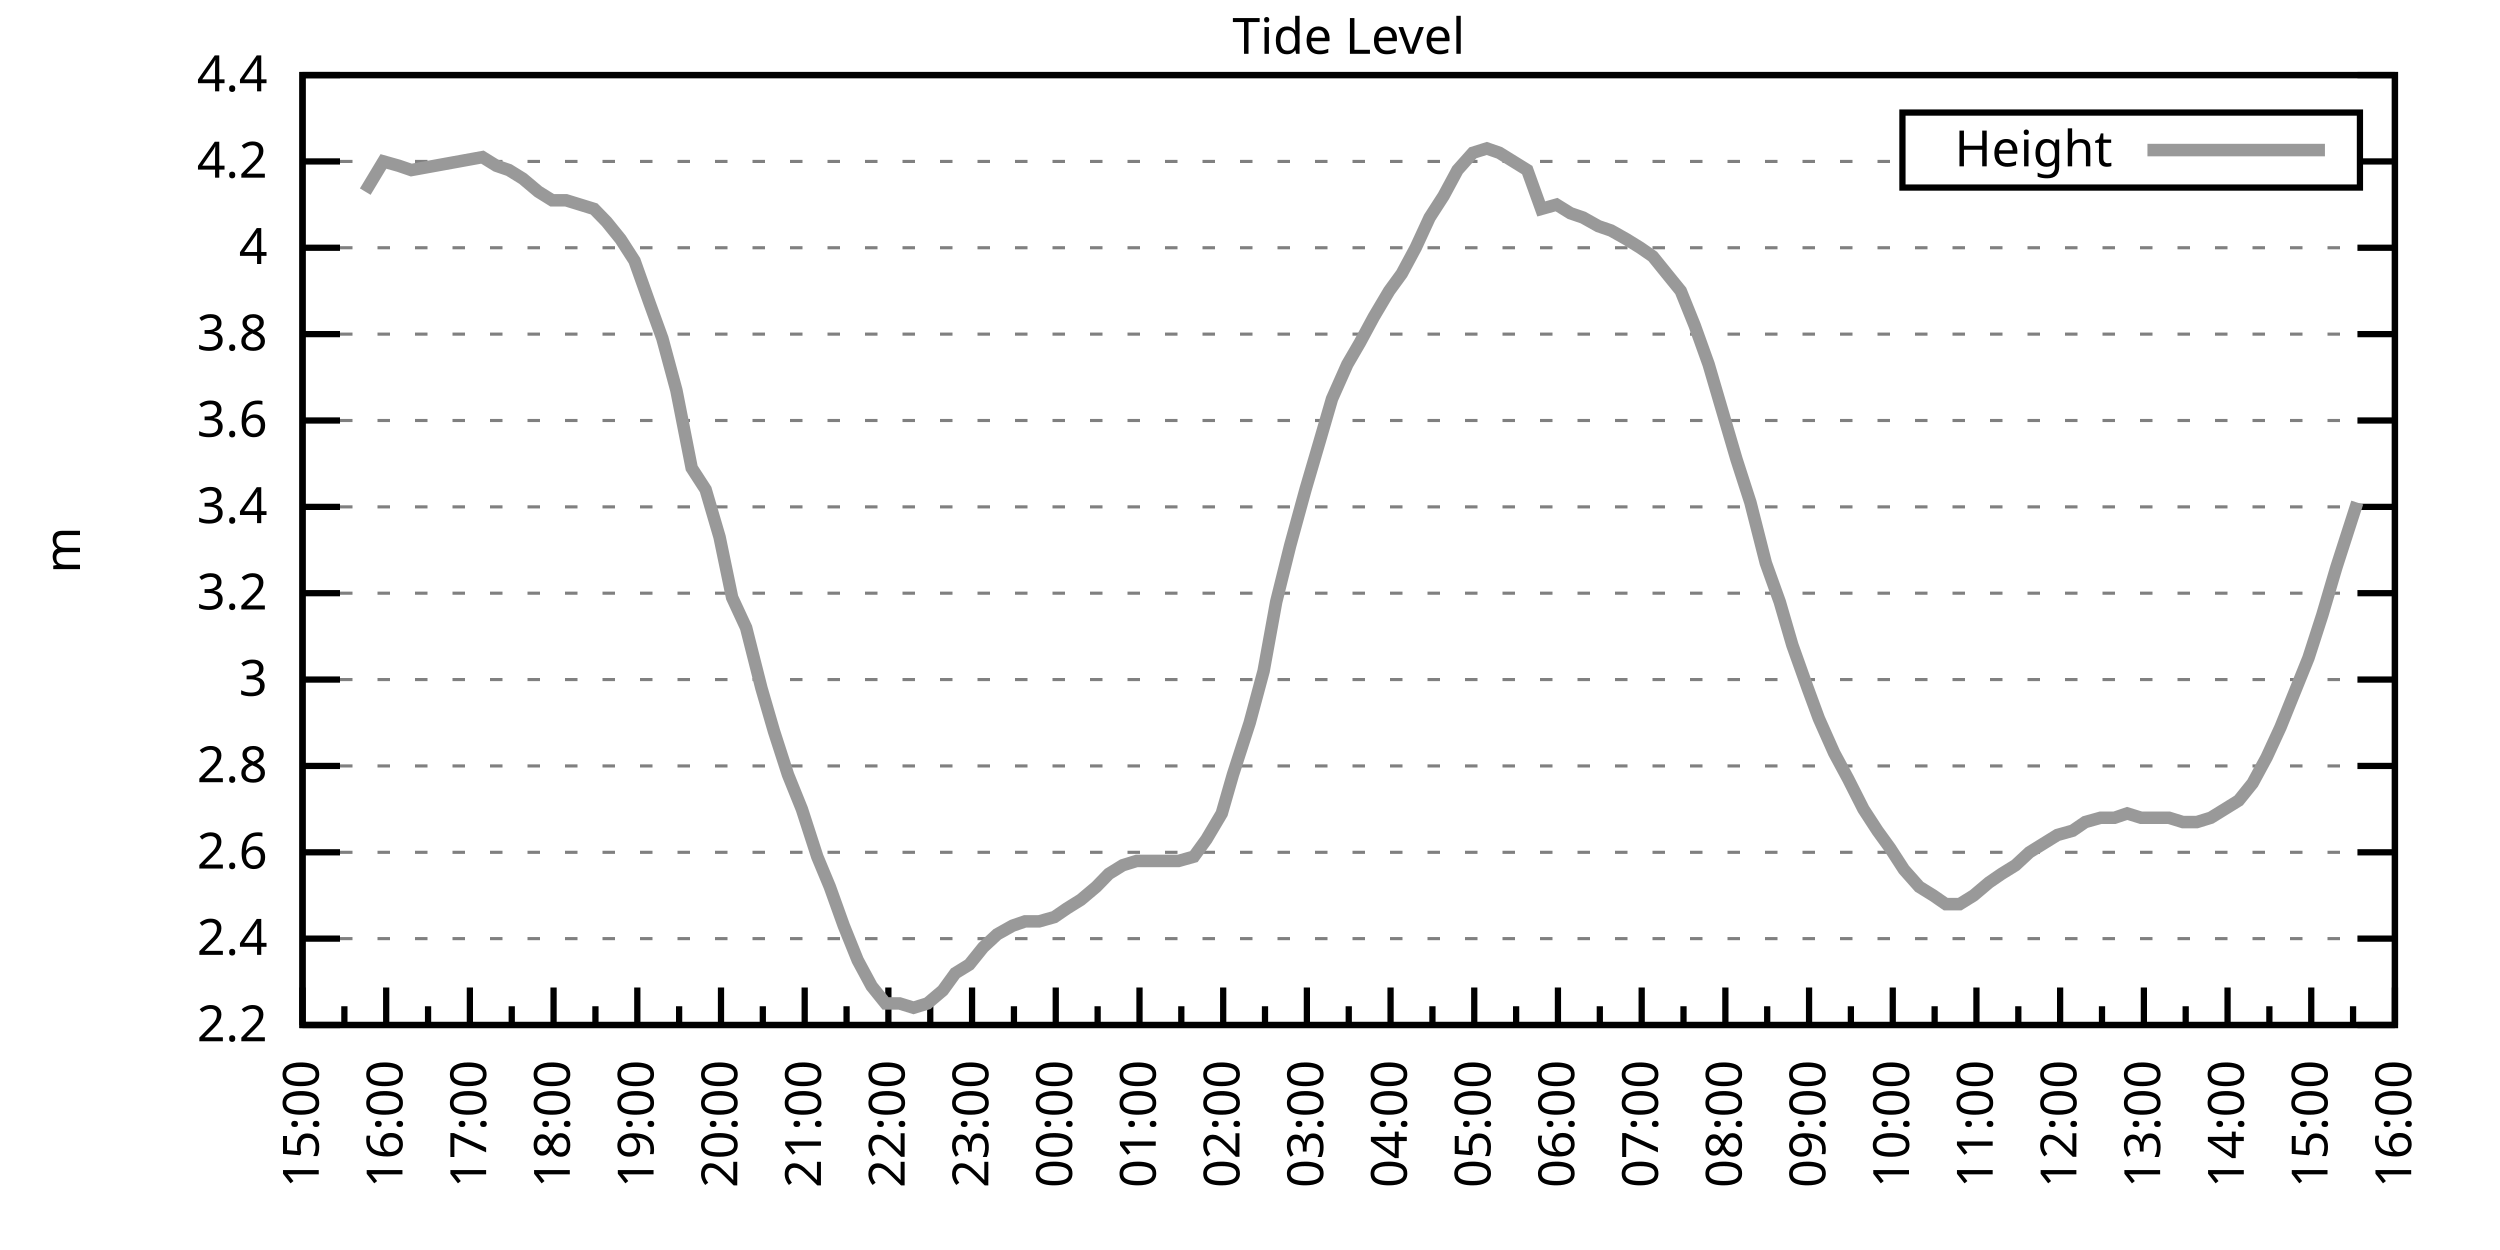
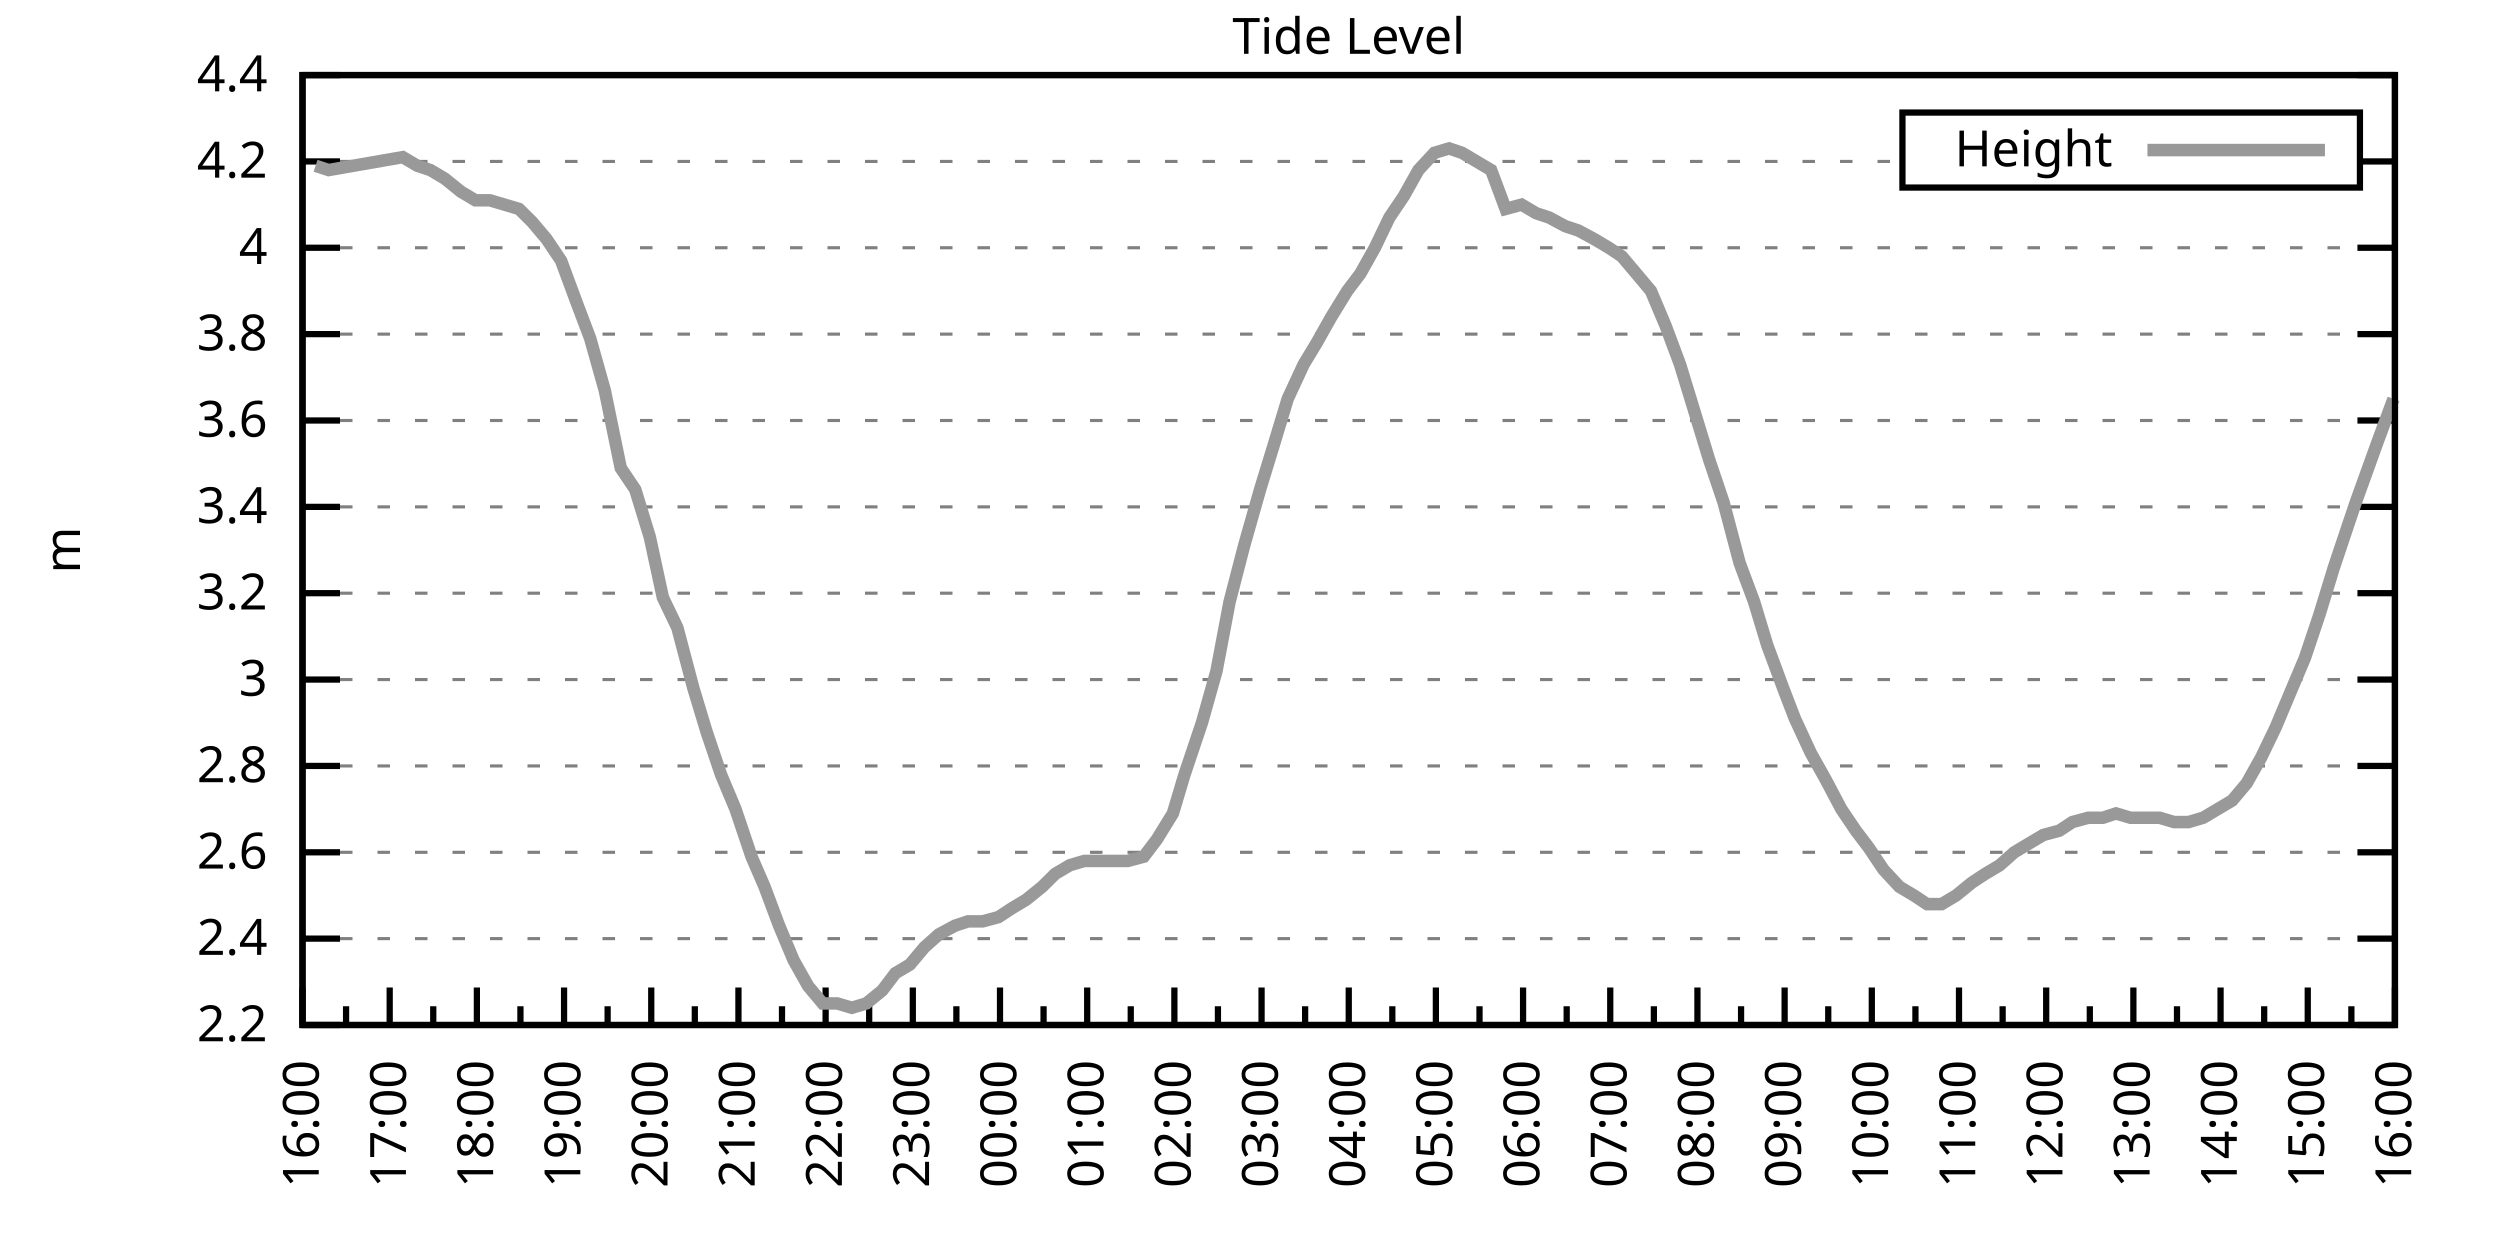
<svg xmlns="http://www.w3.org/2000/svg" xmlns:xlink="http://www.w3.org/1999/xlink" width="400" height="200" viewBox="0 0 400 200">
  <g id="gnuplot_canvas">
    <rect x="0" y="0" width="400" height="200" fill="none" />
    <defs>
      <circle id="gpDot" r="0.5" stroke-width="0.5" stroke="currentColor" />
      <path id="gpPt0" stroke-width="0.333" stroke="currentColor" d="M-1,0 h2 M0,-1 v2" />
      <path id="gpPt1" stroke-width="0.333" stroke="currentColor" d="M-1,-1 L1,1 M1,-1 L-1,1" />
      <path id="gpPt2" stroke-width="0.333" stroke="currentColor" d="M-1,0 L1,0 M0,-1 L0,1 M-1,-1 L1,1 M-1,1 L1,-1" />
      <rect id="gpPt3" stroke-width="0.333" stroke="currentColor" x="-1" y="-1" width="2" height="2" />
      <rect id="gpPt4" stroke-width="0.333" stroke="currentColor" fill="currentColor" x="-1" y="-1" width="2" height="2" />
      <circle id="gpPt5" stroke-width="0.333" stroke="currentColor" cx="0" cy="0" r="1" />
      <use xlink:href="#gpPt5" id="gpPt6" fill="currentColor" stroke="none" />
      <path id="gpPt7" stroke-width="0.333" stroke="currentColor" d="M0,-1.33 L-1.33,0.67 L1.33,0.67 z" />
      <use xlink:href="#gpPt7" id="gpPt8" fill="currentColor" stroke="none" />
      <use xlink:href="#gpPt7" id="gpPt9" stroke="currentColor" transform="rotate(180)" />
      <use xlink:href="#gpPt9" id="gpPt10" fill="currentColor" stroke="none" />
      <use xlink:href="#gpPt3" id="gpPt11" stroke="currentColor" transform="rotate(45)" />
      <use xlink:href="#gpPt11" id="gpPt12" fill="currentColor" stroke="none" />
      <path id="gpPt13" stroke-width="0.333" stroke="currentColor" d="M0,1.330 L1.265,0.411 L0.782,-1.067 L-0.782,-1.076 L-1.265,0.411 z" />
      <use xlink:href="#gpPt13" id="gpPt14" fill="currentColor" stroke="none" />
      <filter id="textbox" filterUnits="objectBoundingBox" x="0" y="0" height="1" width="1">
        <feFlood flood-color="white" flood-opacity="1" result="bgnd" />
        <feComposite in="SourceGraphic" in2="bgnd" operator="atop" />
      </filter>
      <filter id="greybox" filterUnits="objectBoundingBox" x="0" y="0" height="1" width="1">
        <feFlood flood-color="lightgrey" flood-opacity="1" result="grey" />
        <feComposite in="SourceGraphic" in2="grey" operator="atop" />
      </filter>
    </defs>
    <g fill="none" color="white" stroke="currentColor" stroke-width="1.00" stroke-linecap="butt" stroke-linejoin="miter">
</g>
    <g fill="none" color="black" stroke="currentColor" stroke-width="1.00" stroke-linecap="butt" stroke-linejoin="miter">
      <g stroke="none" shape-rendering="crispEdges">
        <polygon fill="rgb(255, 255, 255)" points="48.40,164.00 383.18,164.00 383.18,12.02 48.40,12.02 " />
      </g>
    </g>
    <g fill="none" color="black" stroke="currentColor" stroke-width="1.00" stroke-linecap="butt" stroke-linejoin="miter">
</g>
    <g fill="none" color="black" stroke="black" stroke-width="0.50" stroke-linecap="butt" stroke-linejoin="miter">
</g>
    <g fill="none" color="gray" stroke="currentColor" stroke-width="0.50" stroke-linecap="butt" stroke-linejoin="miter">
      <path stroke="gray" stroke-dasharray="2,4" class="gridline" d="M48.40,164.00 L383.19,164.00  " />
    </g>
    <g fill="none" color="gray" stroke="gray" stroke-width="1.00" stroke-linecap="butt" stroke-linejoin="miter">
</g>
    <g fill="none" color="black" stroke="currentColor" stroke-width="1.00" stroke-linecap="butt" stroke-linejoin="miter">
      <path stroke="black" d="M48.40,164.00 L54.40,164.00 M383.19,164.00 L377.19,164.00  " />
      <g transform="translate(42.80,166.60)" stroke="none" fill="black" font-family="Sans" font-size="8.00" text-anchor="end">
        <text>
          <tspan font-family="Sans"> 2.2</tspan>
        </text>
      </g>
    </g>
    <g fill="none" color="black" stroke="currentColor" stroke-width="1.00" stroke-linecap="butt" stroke-linejoin="miter">
</g>
    <g fill="none" color="black" stroke="black" stroke-width="0.50" stroke-linecap="butt" stroke-linejoin="miter">
</g>
    <g fill="none" color="gray" stroke="currentColor" stroke-width="0.50" stroke-linecap="butt" stroke-linejoin="miter">
      <path stroke="gray" stroke-dasharray="2,4" class="gridline" d="M48.40,150.18 L383.19,150.18  " />
    </g>
    <g fill="none" color="gray" stroke="gray" stroke-width="1.00" stroke-linecap="butt" stroke-linejoin="miter">
</g>
    <g fill="none" color="black" stroke="currentColor" stroke-width="1.00" stroke-linecap="butt" stroke-linejoin="miter">
      <path stroke="black" d="M48.40,150.18 L54.40,150.18 M383.19,150.18 L377.19,150.18  " />
      <g transform="translate(42.80,152.78)" stroke="none" fill="black" font-family="Sans" font-size="8.00" text-anchor="end">
        <text>
          <tspan font-family="Sans"> 2.4</tspan>
        </text>
      </g>
    </g>
    <g fill="none" color="black" stroke="currentColor" stroke-width="1.00" stroke-linecap="butt" stroke-linejoin="miter">
</g>
    <g fill="none" color="black" stroke="black" stroke-width="0.50" stroke-linecap="butt" stroke-linejoin="miter">
</g>
    <g fill="none" color="gray" stroke="currentColor" stroke-width="0.50" stroke-linecap="butt" stroke-linejoin="miter">
      <path stroke="gray" stroke-dasharray="2,4" class="gridline" d="M48.40,136.37 L383.19,136.37  " />
    </g>
    <g fill="none" color="gray" stroke="gray" stroke-width="1.00" stroke-linecap="butt" stroke-linejoin="miter">
</g>
    <g fill="none" color="black" stroke="currentColor" stroke-width="1.00" stroke-linecap="butt" stroke-linejoin="miter">
      <path stroke="black" d="M48.40,136.37 L54.40,136.37 M383.19,136.37 L377.19,136.37  " />
      <g transform="translate(42.80,138.97)" stroke="none" fill="black" font-family="Sans" font-size="8.00" text-anchor="end">
        <text>
          <tspan font-family="Sans"> 2.6</tspan>
        </text>
      </g>
    </g>
    <g fill="none" color="black" stroke="currentColor" stroke-width="1.00" stroke-linecap="butt" stroke-linejoin="miter">
</g>
    <g fill="none" color="black" stroke="black" stroke-width="0.50" stroke-linecap="butt" stroke-linejoin="miter">
</g>
    <g fill="none" color="gray" stroke="currentColor" stroke-width="0.50" stroke-linecap="butt" stroke-linejoin="miter">
      <path stroke="gray" stroke-dasharray="2,4" class="gridline" d="M48.40,122.55 L383.19,122.55  " />
    </g>
    <g fill="none" color="gray" stroke="gray" stroke-width="1.00" stroke-linecap="butt" stroke-linejoin="miter">
</g>
    <g fill="none" color="black" stroke="currentColor" stroke-width="1.00" stroke-linecap="butt" stroke-linejoin="miter">
      <path stroke="black" d="M48.40,122.55 L54.40,122.55 M383.19,122.55 L377.19,122.55  " />
      <g transform="translate(42.80,125.15)" stroke="none" fill="black" font-family="Sans" font-size="8.00" text-anchor="end">
        <text>
          <tspan font-family="Sans"> 2.8</tspan>
        </text>
      </g>
    </g>
    <g fill="none" color="black" stroke="currentColor" stroke-width="1.00" stroke-linecap="butt" stroke-linejoin="miter">
</g>
    <g fill="none" color="black" stroke="black" stroke-width="0.50" stroke-linecap="butt" stroke-linejoin="miter">
</g>
    <g fill="none" color="gray" stroke="currentColor" stroke-width="0.50" stroke-linecap="butt" stroke-linejoin="miter">
      <path stroke="gray" stroke-dasharray="2,4" class="gridline" d="M48.40,108.73 L383.19,108.73  " />
    </g>
    <g fill="none" color="gray" stroke="gray" stroke-width="1.00" stroke-linecap="butt" stroke-linejoin="miter">
</g>
    <g fill="none" color="black" stroke="currentColor" stroke-width="1.00" stroke-linecap="butt" stroke-linejoin="miter">
      <path stroke="black" d="M48.40,108.73 L54.40,108.73 M383.19,108.73 L377.19,108.73  " />
      <g transform="translate(42.80,111.33)" stroke="none" fill="black" font-family="Sans" font-size="8.00" text-anchor="end">
        <text>
          <tspan font-family="Sans"> 3</tspan>
        </text>
      </g>
    </g>
    <g fill="none" color="black" stroke="currentColor" stroke-width="1.00" stroke-linecap="butt" stroke-linejoin="miter">
</g>
    <g fill="none" color="black" stroke="black" stroke-width="0.50" stroke-linecap="butt" stroke-linejoin="miter">
</g>
    <g fill="none" color="gray" stroke="currentColor" stroke-width="0.50" stroke-linecap="butt" stroke-linejoin="miter">
      <path stroke="gray" stroke-dasharray="2,4" class="gridline" d="M48.40,94.91 L383.19,94.91  " />
    </g>
    <g fill="none" color="gray" stroke="gray" stroke-width="1.00" stroke-linecap="butt" stroke-linejoin="miter">
</g>
    <g fill="none" color="black" stroke="currentColor" stroke-width="1.00" stroke-linecap="butt" stroke-linejoin="miter">
      <path stroke="black" d="M48.40,94.91 L54.40,94.91 M383.19,94.91 L377.19,94.91  " />
      <g transform="translate(42.80,97.51)" stroke="none" fill="black" font-family="Sans" font-size="8.00" text-anchor="end">
        <text>
          <tspan font-family="Sans"> 3.2</tspan>
        </text>
      </g>
    </g>
    <g fill="none" color="black" stroke="currentColor" stroke-width="1.00" stroke-linecap="butt" stroke-linejoin="miter">
</g>
    <g fill="none" color="black" stroke="black" stroke-width="0.50" stroke-linecap="butt" stroke-linejoin="miter">
</g>
    <g fill="none" color="gray" stroke="currentColor" stroke-width="0.50" stroke-linecap="butt" stroke-linejoin="miter">
      <path stroke="gray" stroke-dasharray="2,4" class="gridline" d="M48.40,81.10 L383.19,81.10  " />
    </g>
    <g fill="none" color="gray" stroke="gray" stroke-width="1.00" stroke-linecap="butt" stroke-linejoin="miter">
</g>
    <g fill="none" color="black" stroke="currentColor" stroke-width="1.00" stroke-linecap="butt" stroke-linejoin="miter">
      <path stroke="black" d="M48.40,81.10 L54.40,81.10 M383.19,81.10 L377.19,81.10  " />
      <g transform="translate(42.80,83.70)" stroke="none" fill="black" font-family="Sans" font-size="8.00" text-anchor="end">
        <text>
          <tspan font-family="Sans"> 3.4</tspan>
        </text>
      </g>
    </g>
    <g fill="none" color="black" stroke="currentColor" stroke-width="1.00" stroke-linecap="butt" stroke-linejoin="miter">
</g>
    <g fill="none" color="black" stroke="black" stroke-width="0.50" stroke-linecap="butt" stroke-linejoin="miter">
</g>
    <g fill="none" color="gray" stroke="currentColor" stroke-width="0.50" stroke-linecap="butt" stroke-linejoin="miter">
      <path stroke="gray" stroke-dasharray="2,4" class="gridline" d="M48.40,67.28 L383.19,67.28  " />
    </g>
    <g fill="none" color="gray" stroke="gray" stroke-width="1.00" stroke-linecap="butt" stroke-linejoin="miter">
</g>
    <g fill="none" color="black" stroke="currentColor" stroke-width="1.00" stroke-linecap="butt" stroke-linejoin="miter">
      <path stroke="black" d="M48.40,67.28 L54.40,67.28 M383.19,67.28 L377.19,67.28  " />
      <g transform="translate(42.80,69.88)" stroke="none" fill="black" font-family="Sans" font-size="8.00" text-anchor="end">
        <text>
          <tspan font-family="Sans"> 3.6</tspan>
        </text>
      </g>
    </g>
    <g fill="none" color="black" stroke="currentColor" stroke-width="1.00" stroke-linecap="butt" stroke-linejoin="miter">
</g>
    <g fill="none" color="black" stroke="black" stroke-width="0.50" stroke-linecap="butt" stroke-linejoin="miter">
</g>
    <g fill="none" color="gray" stroke="currentColor" stroke-width="0.50" stroke-linecap="butt" stroke-linejoin="miter">
      <path stroke="gray" stroke-dasharray="2,4" class="gridline" d="M48.40,53.46 L383.19,53.46  " />
    </g>
    <g fill="none" color="gray" stroke="gray" stroke-width="1.00" stroke-linecap="butt" stroke-linejoin="miter">
</g>
    <g fill="none" color="black" stroke="currentColor" stroke-width="1.00" stroke-linecap="butt" stroke-linejoin="miter">
      <path stroke="black" d="M48.40,53.46 L54.40,53.46 M383.19,53.46 L377.19,53.46  " />
      <g transform="translate(42.80,56.06)" stroke="none" fill="black" font-family="Sans" font-size="8.00" text-anchor="end">
        <text>
          <tspan font-family="Sans"> 3.8</tspan>
        </text>
      </g>
    </g>
    <g fill="none" color="black" stroke="currentColor" stroke-width="1.00" stroke-linecap="butt" stroke-linejoin="miter">
</g>
    <g fill="none" color="black" stroke="black" stroke-width="0.50" stroke-linecap="butt" stroke-linejoin="miter">
</g>
    <g fill="none" color="gray" stroke="currentColor" stroke-width="0.50" stroke-linecap="butt" stroke-linejoin="miter">
      <path stroke="gray" stroke-dasharray="2,4" class="gridline" d="M48.40,39.64 L383.19,39.64  " />
    </g>
    <g fill="none" color="gray" stroke="gray" stroke-width="1.00" stroke-linecap="butt" stroke-linejoin="miter">
</g>
    <g fill="none" color="black" stroke="currentColor" stroke-width="1.00" stroke-linecap="butt" stroke-linejoin="miter">
      <path stroke="black" d="M48.40,39.64 L54.40,39.64 M383.19,39.64 L377.19,39.64  " />
      <g transform="translate(42.80,42.24)" stroke="none" fill="black" font-family="Sans" font-size="8.00" text-anchor="end">
        <text>
          <tspan font-family="Sans"> 4</tspan>
        </text>
      </g>
    </g>
    <g fill="none" color="black" stroke="currentColor" stroke-width="1.00" stroke-linecap="butt" stroke-linejoin="miter">
</g>
    <g fill="none" color="black" stroke="black" stroke-width="0.50" stroke-linecap="butt" stroke-linejoin="miter">
</g>
    <g fill="none" color="gray" stroke="currentColor" stroke-width="0.50" stroke-linecap="butt" stroke-linejoin="miter">
      <path stroke="gray" stroke-dasharray="2,4" class="gridline" d="M48.40,25.83 L304.39,25.83 M377.59,25.83 L383.19,25.83  " />
    </g>
    <g fill="none" color="gray" stroke="gray" stroke-width="1.00" stroke-linecap="butt" stroke-linejoin="miter">
</g>
    <g fill="none" color="black" stroke="currentColor" stroke-width="1.00" stroke-linecap="butt" stroke-linejoin="miter">
      <path stroke="black" d="M48.40,25.83 L54.40,25.83 M383.19,25.83 L377.19,25.83  " />
      <g transform="translate(42.80,28.43)" stroke="none" fill="black" font-family="Sans" font-size="8.00" text-anchor="end">
        <text>
          <tspan font-family="Sans"> 4.2</tspan>
        </text>
      </g>
    </g>
    <g fill="none" color="black" stroke="currentColor" stroke-width="1.00" stroke-linecap="butt" stroke-linejoin="miter">
</g>
    <g fill="none" color="black" stroke="black" stroke-width="0.50" stroke-linecap="butt" stroke-linejoin="miter">
</g>
    <g fill="none" color="gray" stroke="currentColor" stroke-width="0.50" stroke-linecap="butt" stroke-linejoin="miter">
      <path stroke="gray" stroke-dasharray="2,4" class="gridline" d="M48.40,12.01 L383.19,12.01  " />
    </g>
    <g fill="none" color="gray" stroke="gray" stroke-width="1.00" stroke-linecap="butt" stroke-linejoin="miter">
</g>
    <g fill="none" color="black" stroke="currentColor" stroke-width="1.00" stroke-linecap="butt" stroke-linejoin="miter">
      <path stroke="black" d="M48.40,12.01 L54.40,12.01 M383.19,12.01 L377.19,12.01  " />
      <g transform="translate(42.80,14.61)" stroke="none" fill="black" font-family="Sans" font-size="8.00" text-anchor="end">
        <text>
          <tspan font-family="Sans"> 4.4</tspan>
        </text>
      </g>
    </g>
    <g fill="none" color="black" stroke="currentColor" stroke-width="1.00" stroke-linecap="butt" stroke-linejoin="miter">
      <path stroke="black" d="M48.40,164.00 L48.40,158.00  " />
      <g transform="translate(51.00,169.60) rotate(270)" stroke="none" fill="black" font-family="Sans" font-size="8.00" text-anchor="end">
        <text>
+           <tspan font-family="Sans">16:00</tspan>
+         </text>
+       </g>
+     </g>
+     <g fill="none" color="black" stroke="currentColor" stroke-width="1.00" stroke-linecap="butt" stroke-linejoin="miter">
+       <path stroke="black" d="M55.37,164.00 L55.37,161.00 M62.35,164.00 L62.35,158.00  " />
+       <g transform="translate(64.95,169.60) rotate(270)" stroke="none" fill="black" font-family="Sans" font-size="8.00" text-anchor="end">
+         <text>
+           <tspan font-family="Sans">17:00</tspan>
+         </text>
+       </g>
+     </g>
+     <g fill="none" color="black" stroke="currentColor" stroke-width="1.00" stroke-linecap="butt" stroke-linejoin="miter">
+       <path stroke="black" d="M69.32,164.00 L69.32,161.00 M76.30,164.00 L76.30,158.00  " />
+       <g transform="translate(78.90,169.60) rotate(270)" stroke="none" fill="black" font-family="Sans" font-size="8.00" text-anchor="end">
+         <text>
+           <tspan font-family="Sans">18:00</tspan>
+         </text>
+       </g>
+     </g>
+     <g fill="none" color="black" stroke="currentColor" stroke-width="1.00" stroke-linecap="butt" stroke-linejoin="miter">
+       <path stroke="black" d="M83.27,164.00 L83.27,161.00 M90.25,164.00 L90.25,158.00  " />
+       <g transform="translate(92.85,169.60) rotate(270)" stroke="none" fill="black" font-family="Sans" font-size="8.00" text-anchor="end">
+         <text>
+           <tspan font-family="Sans">19:00</tspan>
+         </text>
+       </g>
+     </g>
+     <g fill="none" color="black" stroke="currentColor" stroke-width="1.00" stroke-linecap="butt" stroke-linejoin="miter">
+       <path stroke="black" d="M97.22,164.00 L97.22,161.00 M104.20,164.00 L104.20,158.00  " />
+       <g transform="translate(106.80,169.60) rotate(270)" stroke="none" fill="black" font-family="Sans" font-size="8.00" text-anchor="end">
+         <text>
+           <tspan font-family="Sans">20:00</tspan>
+         </text>
+       </g>
+     </g>
+     <g fill="none" color="black" stroke="currentColor" stroke-width="1.00" stroke-linecap="butt" stroke-linejoin="miter">
+       <path stroke="black" d="M111.17,164.00 L111.17,161.00 M118.15,164.00 L118.15,158.00  " />
+       <g transform="translate(120.75,169.60) rotate(270)" stroke="none" fill="black" font-family="Sans" font-size="8.00" text-anchor="end">
+         <text>
+           <tspan font-family="Sans">21:00</tspan>
+         </text>
+       </g>
+     </g>
+     <g fill="none" color="black" stroke="currentColor" stroke-width="1.00" stroke-linecap="butt" stroke-linejoin="miter">
+       <path stroke="black" d="M125.12,164.00 L125.12,161.00 M132.10,164.00 L132.10,158.00  " />
+       <g transform="translate(134.70,169.60) rotate(270)" stroke="none" fill="black" font-family="Sans" font-size="8.00" text-anchor="end">
+         <text>
+           <tspan font-family="Sans">22:00</tspan>
+         </text>
+       </g>
+     </g>
+     <g fill="none" color="black" stroke="currentColor" stroke-width="1.00" stroke-linecap="butt" stroke-linejoin="miter">
+       <path stroke="black" d="M139.07,164.00 L139.07,161.00 M146.05,164.00 L146.05,158.00  " />
+       <g transform="translate(148.65,169.60) rotate(270)" stroke="none" fill="black" font-family="Sans" font-size="8.00" text-anchor="end">
+         <text>
+           <tspan font-family="Sans">23:00</tspan>
+         </text>
+       </g>
+     </g>
+     <g fill="none" color="black" stroke="currentColor" stroke-width="1.00" stroke-linecap="butt" stroke-linejoin="miter">
+       <path stroke="black" d="M153.02,164.00 L153.02,161.00 M160.00,164.00 L160.00,158.00  " />
+       <g transform="translate(162.60,169.60) rotate(270)" stroke="none" fill="black" font-family="Sans" font-size="8.00" text-anchor="end">
+         <text>
+           <tspan font-family="Sans">00:00</tspan>
+         </text>
+       </g>
+     </g>
+     <g fill="none" color="black" stroke="currentColor" stroke-width="1.00" stroke-linecap="butt" stroke-linejoin="miter">
+       <path stroke="black" d="M166.97,164.00 L166.97,161.00 M173.95,164.00 L173.95,158.00  " />
+       <g transform="translate(176.55,169.60) rotate(270)" stroke="none" fill="black" font-family="Sans" font-size="8.00" text-anchor="end">
+         <text>
+           <tspan font-family="Sans">01:00</tspan>
+         </text>
+       </g>
+     </g>
+     <g fill="none" color="black" stroke="currentColor" stroke-width="1.00" stroke-linecap="butt" stroke-linejoin="miter">
+       <path stroke="black" d="M180.92,164.00 L180.92,161.00 M187.90,164.00 L187.90,158.00  " />
+       <g transform="translate(190.50,169.60) rotate(270)" stroke="none" fill="black" font-family="Sans" font-size="8.00" text-anchor="end">
+         <text>
+           <tspan font-family="Sans">02:00</tspan>
+         </text>
+       </g>
+     </g>
+     <g fill="none" color="black" stroke="currentColor" stroke-width="1.00" stroke-linecap="butt" stroke-linejoin="miter">
+       <path stroke="black" d="M194.87,164.00 L194.87,161.00 M201.85,164.00 L201.85,158.00  " />
+       <g transform="translate(204.45,169.60) rotate(270)" stroke="none" fill="black" font-family="Sans" font-size="8.00" text-anchor="end">
+         <text>
+           <tspan font-family="Sans">03:00</tspan>
+         </text>
+       </g>
+     </g>
+     <g fill="none" color="black" stroke="currentColor" stroke-width="1.00" stroke-linecap="butt" stroke-linejoin="miter">
+       <path stroke="black" d="M208.82,164.00 L208.82,161.00 M215.80,164.00 L215.80,158.00  " />
+       <g transform="translate(218.40,169.60) rotate(270)" stroke="none" fill="black" font-family="Sans" font-size="8.00" text-anchor="end">
+         <text>
+           <tspan font-family="Sans">04:00</tspan>
+         </text>
+       </g>
+     </g>
+     <g fill="none" color="black" stroke="currentColor" stroke-width="1.00" stroke-linecap="butt" stroke-linejoin="miter">
+       <path stroke="black" d="M222.77,164.00 L222.77,161.00 M229.74,164.00 L229.74,158.00  " />
+       <g transform="translate(232.34,169.60) rotate(270)" stroke="none" fill="black" font-family="Sans" font-size="8.00" text-anchor="end">
+         <text>
+           <tspan font-family="Sans">05:00</tspan>
+         </text>
+       </g>
+     </g>
+     <g fill="none" color="black" stroke="currentColor" stroke-width="1.00" stroke-linecap="butt" stroke-linejoin="miter">
+       <path stroke="black" d="M236.72,164.00 L236.72,161.00 M243.69,164.00 L243.69,158.00  " />
+       <g transform="translate(246.29,169.60) rotate(270)" stroke="none" fill="black" font-family="Sans" font-size="8.00" text-anchor="end">
+         <text>
+           <tspan font-family="Sans">06:00</tspan>
+         </text>
+       </g>
+     </g>
+     <g fill="none" color="black" stroke="currentColor" stroke-width="1.00" stroke-linecap="butt" stroke-linejoin="miter">
+       <path stroke="black" d="M250.67,164.00 L250.67,161.00 M257.64,164.00 L257.64,158.00  " />
+       <g transform="translate(260.24,169.60) rotate(270)" stroke="none" fill="black" font-family="Sans" font-size="8.00" text-anchor="end">
+         <text>
+           <tspan font-family="Sans">07:00</tspan>
+         </text>
+       </g>
+     </g>
+     <g fill="none" color="black" stroke="currentColor" stroke-width="1.00" stroke-linecap="butt" stroke-linejoin="miter">
+       <path stroke="black" d="M264.62,164.00 L264.62,161.00 M271.59,164.00 L271.59,158.00  " />
+       <g transform="translate(274.19,169.60) rotate(270)" stroke="none" fill="black" font-family="Sans" font-size="8.00" text-anchor="end">
+         <text>
+           <tspan font-family="Sans">08:00</tspan>
+         </text>
+       </g>
+     </g>
+     <g fill="none" color="black" stroke="currentColor" stroke-width="1.00" stroke-linecap="butt" stroke-linejoin="miter">
+       <path stroke="black" d="M278.57,164.00 L278.57,161.00 M285.54,164.00 L285.54,158.00  " />
+       <g transform="translate(288.14,169.60) rotate(270)" stroke="none" fill="black" font-family="Sans" font-size="8.00" text-anchor="end">
+         <text>
+           <tspan font-family="Sans">09:00</tspan>
+         </text>
+       </g>
+     </g>
+     <g fill="none" color="black" stroke="currentColor" stroke-width="1.00" stroke-linecap="butt" stroke-linejoin="miter">
+       <path stroke="black" d="M292.52,164.00 L292.52,161.00 M299.49,164.00 L299.49,158.00  " />
+       <g transform="translate(302.09,169.60) rotate(270)" stroke="none" fill="black" font-family="Sans" font-size="8.00" text-anchor="end">
+         <text>
+           <tspan font-family="Sans">10:00</tspan>
+         </text>
+       </g>
+     </g>
+     <g fill="none" color="black" stroke="currentColor" stroke-width="1.00" stroke-linecap="butt" stroke-linejoin="miter">
+       <path stroke="black" d="M306.47,164.00 L306.47,161.00 M313.44,164.00 L313.44,158.00  " />
+       <g transform="translate(316.04,169.60) rotate(270)" stroke="none" fill="black" font-family="Sans" font-size="8.00" text-anchor="end">
+         <text>
+           <tspan font-family="Sans">11:00</tspan>
+         </text>
+       </g>
+     </g>
+     <g fill="none" color="black" stroke="currentColor" stroke-width="1.00" stroke-linecap="butt" stroke-linejoin="miter">
+       <path stroke="black" d="M320.42,164.00 L320.42,161.00 M327.39,164.00 L327.39,158.00  " />
+       <g transform="translate(329.99,169.60) rotate(270)" stroke="none" fill="black" font-family="Sans" font-size="8.00" text-anchor="end">
+         <text>
+           <tspan font-family="Sans">12:00</tspan>
+         </text>
+       </g>
+     </g>
+     <g fill="none" color="black" stroke="currentColor" stroke-width="1.00" stroke-linecap="butt" stroke-linejoin="miter">
+       <path stroke="black" d="M334.37,164.00 L334.37,161.00 M341.34,164.00 L341.34,158.00  " />
+       <g transform="translate(343.94,169.60) rotate(270)" stroke="none" fill="black" font-family="Sans" font-size="8.00" text-anchor="end">
+         <text>
+           <tspan font-family="Sans">13:00</tspan>
+         </text>
+       </g>
+     </g>
+     <g fill="none" color="black" stroke="currentColor" stroke-width="1.00" stroke-linecap="butt" stroke-linejoin="miter">
+       <path stroke="black" d="M348.32,164.00 L348.32,161.00 M355.29,164.00 L355.29,158.00  " />
+       <g transform="translate(357.89,169.60) rotate(270)" stroke="none" fill="black" font-family="Sans" font-size="8.00" text-anchor="end">
+         <text>
+           <tspan font-family="Sans">14:00</tspan>
+         </text>
+       </g>
+     </g>
+     <g fill="none" color="black" stroke="currentColor" stroke-width="1.00" stroke-linecap="butt" stroke-linejoin="miter">
+       <path stroke="black" d="M362.27,164.00 L362.27,161.00 M369.24,164.00 L369.24,158.00  " />
+       <g transform="translate(371.84,169.60) rotate(270)" stroke="none" fill="black" font-family="Sans" font-size="8.00" text-anchor="end">
+         <text>
          <tspan font-family="Sans">15:00</tspan>
        </text>
      </g>
    </g>
    <g fill="none" color="black" stroke="currentColor" stroke-width="1.00" stroke-linecap="butt" stroke-linejoin="miter">
-       <path stroke="black" d="M55.10,164.00 L55.10,161.00 M61.79,164.00 L61.79,158.00  " />
-       <g transform="translate(64.39,169.60) rotate(270)" stroke="none" fill="black" font-family="Sans" font-size="8.00" text-anchor="end">
-         <text>
-           <tspan font-family="Sans">16:00</tspan>
-         </text>
-       </g>
-     </g>
-     <g fill="none" color="black" stroke="currentColor" stroke-width="1.00" stroke-linecap="butt" stroke-linejoin="miter">
-       <path stroke="black" d="M68.49,164.00 L68.49,161.00 M75.18,164.00 L75.18,158.00  " />
-       <g transform="translate(77.78,169.60) rotate(270)" stroke="none" fill="black" font-family="Sans" font-size="8.00" text-anchor="end">
-         <text>
-           <tspan font-family="Sans">17:00</tspan>
-         </text>
-       </g>
-     </g>
-     <g fill="none" color="black" stroke="currentColor" stroke-width="1.00" stroke-linecap="butt" stroke-linejoin="miter">
-       <path stroke="black" d="M81.88,164.00 L81.88,161.00 M88.57,164.00 L88.57,158.00  " />
-       <g transform="translate(91.17,169.60) rotate(270)" stroke="none" fill="black" font-family="Sans" font-size="8.00" text-anchor="end">
-         <text>
-           <tspan font-family="Sans">18:00</tspan>
-         </text>
-       </g>
-     </g>
-     <g fill="none" color="black" stroke="currentColor" stroke-width="1.00" stroke-linecap="butt" stroke-linejoin="miter">
-       <path stroke="black" d="M95.27,164.00 L95.27,161.00 M101.97,164.00 L101.97,158.00  " />
-       <g transform="translate(104.57,169.60) rotate(270)" stroke="none" fill="black" font-family="Sans" font-size="8.00" text-anchor="end">
-         <text>
-           <tspan font-family="Sans">19:00</tspan>
-         </text>
-       </g>
-     </g>
-     <g fill="none" color="black" stroke="currentColor" stroke-width="1.00" stroke-linecap="butt" stroke-linejoin="miter">
-       <path stroke="black" d="M108.66,164.00 L108.66,161.00 M115.36,164.00 L115.36,158.00  " />
-       <g transform="translate(117.96,169.60) rotate(270)" stroke="none" fill="black" font-family="Sans" font-size="8.00" text-anchor="end">
-         <text>
-           <tspan font-family="Sans">20:00</tspan>
-         </text>
-       </g>
-     </g>
-     <g fill="none" color="black" stroke="currentColor" stroke-width="1.00" stroke-linecap="butt" stroke-linejoin="miter">
-       <path stroke="black" d="M122.05,164.00 L122.05,161.00 M128.75,164.00 L128.75,158.00  " />
-       <g transform="translate(131.35,169.60) rotate(270)" stroke="none" fill="black" font-family="Sans" font-size="8.00" text-anchor="end">
-         <text>
-           <tspan font-family="Sans">21:00</tspan>
-         </text>
-       </g>
-     </g>
-     <g fill="none" color="black" stroke="currentColor" stroke-width="1.00" stroke-linecap="butt" stroke-linejoin="miter">
-       <path stroke="black" d="M135.45,164.00 L135.45,161.00 M142.14,164.00 L142.14,158.00  " />
-       <g transform="translate(144.74,169.60) rotate(270)" stroke="none" fill="black" font-family="Sans" font-size="8.00" text-anchor="end">
-         <text>
-           <tspan font-family="Sans">22:00</tspan>
-         </text>
-       </g>
-     </g>
-     <g fill="none" color="black" stroke="currentColor" stroke-width="1.00" stroke-linecap="butt" stroke-linejoin="miter">
-       <path stroke="black" d="M148.84,164.00 L148.84,161.00 M155.53,164.00 L155.53,158.00  " />
-       <g transform="translate(158.13,169.60) rotate(270)" stroke="none" fill="black" font-family="Sans" font-size="8.00" text-anchor="end">
-         <text>
-           <tspan font-family="Sans">23:00</tspan>
-         </text>
-       </g>
-     </g>
-     <g fill="none" color="black" stroke="currentColor" stroke-width="1.00" stroke-linecap="butt" stroke-linejoin="miter">
-       <path stroke="black" d="M162.23,164.00 L162.23,161.00 M168.92,164.00 L168.92,158.00  " />
-       <g transform="translate(171.52,169.60) rotate(270)" stroke="none" fill="black" font-family="Sans" font-size="8.00" text-anchor="end">
-         <text>
-           <tspan font-family="Sans">00:00</tspan>
-         </text>
-       </g>
-     </g>
-     <g fill="none" color="black" stroke="currentColor" stroke-width="1.00" stroke-linecap="butt" stroke-linejoin="miter">
-       <path stroke="black" d="M175.62,164.00 L175.62,161.00 M182.32,164.00 L182.32,158.00  " />
-       <g transform="translate(184.92,169.60) rotate(270)" stroke="none" fill="black" font-family="Sans" font-size="8.00" text-anchor="end">
-         <text>
-           <tspan font-family="Sans">01:00</tspan>
-         </text>
-       </g>
-     </g>
-     <g fill="none" color="black" stroke="currentColor" stroke-width="1.00" stroke-linecap="butt" stroke-linejoin="miter">
-       <path stroke="black" d="M189.01,164.00 L189.01,161.00 M195.71,164.00 L195.71,158.00  " />
-       <g transform="translate(198.31,169.60) rotate(270)" stroke="none" fill="black" font-family="Sans" font-size="8.00" text-anchor="end">
-         <text>
-           <tspan font-family="Sans">02:00</tspan>
-         </text>
-       </g>
-     </g>
-     <g fill="none" color="black" stroke="currentColor" stroke-width="1.00" stroke-linecap="butt" stroke-linejoin="miter">
-       <path stroke="black" d="M202.40,164.00 L202.40,161.00 M209.10,164.00 L209.10,158.00  " />
-       <g transform="translate(211.70,169.60) rotate(270)" stroke="none" fill="black" font-family="Sans" font-size="8.00" text-anchor="end">
-         <text>
-           <tspan font-family="Sans">03:00</tspan>
-         </text>
-       </g>
-     </g>
-     <g fill="none" color="black" stroke="currentColor" stroke-width="1.00" stroke-linecap="butt" stroke-linejoin="miter">
-       <path stroke="black" d="M215.80,164.00 L215.80,161.00 M222.49,164.00 L222.49,158.00  " />
-       <g transform="translate(225.09,169.60) rotate(270)" stroke="none" fill="black" font-family="Sans" font-size="8.00" text-anchor="end">
-         <text>
-           <tspan font-family="Sans">04:00</tspan>
-         </text>
-       </g>
-     </g>
-     <g fill="none" color="black" stroke="currentColor" stroke-width="1.00" stroke-linecap="butt" stroke-linejoin="miter">
-       <path stroke="black" d="M229.19,164.00 L229.19,161.00 M235.88,164.00 L235.88,158.00  " />
-       <g transform="translate(238.48,169.60) rotate(270)" stroke="none" fill="black" font-family="Sans" font-size="8.00" text-anchor="end">
-         <text>
-           <tspan font-family="Sans">05:00</tspan>
-         </text>
-       </g>
-     </g>
-     <g fill="none" color="black" stroke="currentColor" stroke-width="1.00" stroke-linecap="butt" stroke-linejoin="miter">
-       <path stroke="black" d="M242.58,164.00 L242.58,161.00 M249.27,164.00 L249.27,158.00  " />
-       <g transform="translate(251.87,169.60) rotate(270)" stroke="none" fill="black" font-family="Sans" font-size="8.00" text-anchor="end">
-         <text>
-           <tspan font-family="Sans">06:00</tspan>
-         </text>
-       </g>
-     </g>
-     <g fill="none" color="black" stroke="currentColor" stroke-width="1.00" stroke-linecap="butt" stroke-linejoin="miter">
-       <path stroke="black" d="M255.97,164.00 L255.97,161.00 M262.67,164.00 L262.67,158.00  " />
-       <g transform="translate(265.27,169.60) rotate(270)" stroke="none" fill="black" font-family="Sans" font-size="8.00" text-anchor="end">
-         <text>
-           <tspan font-family="Sans">07:00</tspan>
-         </text>
-       </g>
-     </g>
-     <g fill="none" color="black" stroke="currentColor" stroke-width="1.00" stroke-linecap="butt" stroke-linejoin="miter">
-       <path stroke="black" d="M269.36,164.00 L269.36,161.00 M276.06,164.00 L276.06,158.00  " />
-       <g transform="translate(278.66,169.60) rotate(270)" stroke="none" fill="black" font-family="Sans" font-size="8.00" text-anchor="end">
-         <text>
-           <tspan font-family="Sans">08:00</tspan>
-         </text>
-       </g>
-     </g>
-     <g fill="none" color="black" stroke="currentColor" stroke-width="1.00" stroke-linecap="butt" stroke-linejoin="miter">
-       <path stroke="black" d="M282.75,164.00 L282.75,161.00 M289.45,164.00 L289.45,158.00  " />
-       <g transform="translate(292.05,169.60) rotate(270)" stroke="none" fill="black" font-family="Sans" font-size="8.00" text-anchor="end">
-         <text>
-           <tspan font-family="Sans">09:00</tspan>
-         </text>
-       </g>
-     </g>
-     <g fill="none" color="black" stroke="currentColor" stroke-width="1.00" stroke-linecap="butt" stroke-linejoin="miter">
-       <path stroke="black" d="M296.14,164.00 L296.14,161.00 M302.84,164.00 L302.84,158.00  " />
-       <g transform="translate(305.44,169.60) rotate(270)" stroke="none" fill="black" font-family="Sans" font-size="8.00" text-anchor="end">
-         <text>
-           <tspan font-family="Sans">10:00</tspan>
-         </text>
-       </g>
-     </g>
-     <g fill="none" color="black" stroke="currentColor" stroke-width="1.00" stroke-linecap="butt" stroke-linejoin="miter">
-       <path stroke="black" d="M309.54,164.00 L309.54,161.00 M316.23,164.00 L316.23,158.00  " />
-       <g transform="translate(318.83,169.60) rotate(270)" stroke="none" fill="black" font-family="Sans" font-size="8.00" text-anchor="end">
-         <text>
-           <tspan font-family="Sans">11:00</tspan>
-         </text>
-       </g>
-     </g>
-     <g fill="none" color="black" stroke="currentColor" stroke-width="1.00" stroke-linecap="butt" stroke-linejoin="miter">
-       <path stroke="black" d="M322.93,164.00 L322.93,161.00 M329.62,164.00 L329.62,158.00  " />
-       <g transform="translate(332.22,169.60) rotate(270)" stroke="none" fill="black" font-family="Sans" font-size="8.00" text-anchor="end">
-         <text>
-           <tspan font-family="Sans">12:00</tspan>
-         </text>
-       </g>
-     </g>
-     <g fill="none" color="black" stroke="currentColor" stroke-width="1.00" stroke-linecap="butt" stroke-linejoin="miter">
-       <path stroke="black" d="M336.32,164.00 L336.32,161.00 M343.02,164.00 L343.02,158.00  " />
-       <g transform="translate(345.62,169.60) rotate(270)" stroke="none" fill="black" font-family="Sans" font-size="8.00" text-anchor="end">
-         <text>
-           <tspan font-family="Sans">13:00</tspan>
-         </text>
-       </g>
-     </g>
-     <g fill="none" color="black" stroke="currentColor" stroke-width="1.00" stroke-linecap="butt" stroke-linejoin="miter">
-       <path stroke="black" d="M349.71,164.00 L349.71,161.00 M356.41,164.00 L356.41,158.00  " />
-       <g transform="translate(359.01,169.60) rotate(270)" stroke="none" fill="black" font-family="Sans" font-size="8.00" text-anchor="end">
-         <text>
-           <tspan font-family="Sans">14:00</tspan>
-         </text>
-       </g>
-     </g>
-     <g fill="none" color="black" stroke="currentColor" stroke-width="1.00" stroke-linecap="butt" stroke-linejoin="miter">
-       <path stroke="black" d="M363.10,164.00 L363.10,161.00 M369.80,164.00 L369.80,158.00  " />
-       <g transform="translate(372.40,169.60) rotate(270)" stroke="none" fill="black" font-family="Sans" font-size="8.00" text-anchor="end">
-         <text>
-           <tspan font-family="Sans">15:00</tspan>
-         </text>
-       </g>
-     </g>
-     <g fill="none" color="black" stroke="currentColor" stroke-width="1.00" stroke-linecap="butt" stroke-linejoin="miter">
-       <path stroke="black" d="M376.49,164.00 L376.49,161.00 M383.19,164.00 L383.19,158.00  " />
+       <path stroke="black" d="M376.22,164.00 L376.22,161.00 M383.19,164.00 L383.19,158.00  " />
      <g transform="translate(385.79,169.60) rotate(270)" stroke="none" fill="black" font-family="Sans" font-size="8.00" text-anchor="end">
        <text>
          <tspan font-family="Sans">16:00</tspan>
        </text>
      </g>
    </g>
    <g fill="none" color="black" stroke="currentColor" stroke-width="1.00" stroke-linecap="butt" stroke-linejoin="miter">
</g>
    <g fill="none" color="black" stroke="currentColor" stroke-width="1.00" stroke-linecap="butt" stroke-linejoin="miter">
      <path stroke="black" d="M48.40,12.01 L48.40,164.00 L383.19,164.00 L383.19,12.01 L48.40,12.01 Z  " />
    </g>
    <g fill="none" color="black" stroke="currentColor" stroke-width="1.00" stroke-linecap="butt" stroke-linejoin="miter">
      <g transform="translate(12.80,88.01) rotate(270)" stroke="none" fill="black" font-family="Sans" font-size="8.00" text-anchor="middle">
        <text>
          <tspan font-family="Sans">m</tspan>
        </text>
      </g>
    </g>
    <g fill="none" color="black" stroke="currentColor" stroke-width="1.00" stroke-linecap="butt" stroke-linejoin="miter">
</g>
    <g fill="none" color="black" stroke="currentColor" stroke-width="1.00" stroke-linecap="butt" stroke-linejoin="miter">
      <path stroke="black" d="M304.39,30.01 L304.39,18.01 L377.59,18.01 L377.59,30.01 L304.39,30.01 Z  " />
    </g>
    <g id="Tide_level_plot_1">
      <g fill="none" color="white" stroke="black" stroke-width="2.00" stroke-linecap="butt" stroke-linejoin="miter">
</g>
      <g fill="none" color="black" stroke="currentColor" stroke-width="2.00" stroke-linecap="butt" stroke-linejoin="miter">
        <g transform="translate(337.99,26.61)" stroke="none" fill="black" font-family="Sans" font-size="8.00" text-anchor="end">
          <text>
            <tspan font-family="Sans">Height</tspan>
          </text>
        </g>
      </g>
      <g fill="none" color="black" stroke="currentColor" stroke-width="2.00" stroke-linecap="butt" stroke-linejoin="miter">
-         <path stroke="rgb(153, 153, 153)" d="M343.59,24.01 L371.99,24.01 M58.44,30.66 L61.35,25.83 L63.80,26.52 L65.81,27.21 L77.19,25.14 L79.42,26.52   L81.43,27.21 L83.66,28.59 L86.12,30.66 L88.35,32.05 L90.58,32.05 L92.82,32.74 L95.05,33.43 L97.06,35.50   L99.29,38.26 L101.52,41.72 L103.98,48.63 L105.98,54.15 L108.22,62.44 L110.67,74.88 L112.90,78.33 L115.13,85.93   L117.14,95.60 L119.38,100.44 L121.83,110.11 L123.84,117.02 L126.07,123.93 L128.30,129.46 L130.76,137.06 L132.77,141.89   L135.00,148.11 L137.23,153.64 L139.46,157.78 L141.69,160.55 L143.93,160.55 L146.16,161.24 L148.39,160.55 L150.85,158.47   L152.85,155.71 L155.09,154.33 L157.32,151.56 L159.55,149.49 L162.01,148.11 L164.01,147.42 L166.25,147.42 L168.70,146.73   L170.71,145.35 L172.94,143.96 L175.40,141.89 L177.41,139.82 L179.64,138.44 L181.87,137.75 L184.10,137.75 L186.33,137.75   L188.57,137.75 L191.02,137.06 L193.03,134.29 L195.48,130.15 L197.27,123.93 L199.95,115.64 L202.18,107.35 L204.19,96.30   L206.42,87.31 L208.88,78.33 L211.11,70.73 L213.12,63.82 L215.57,58.30 L217.58,54.84 L219.81,50.70 L222.27,46.55   L224.28,43.79 L226.51,39.64 L228.74,34.81 L230.97,31.35 L233.20,27.21 L235.66,24.45 L237.89,23.75 L239.90,24.45   L242.13,25.83 L244.36,27.21 L246.60,33.43 L249.05,32.74 L251.28,34.12 L253.29,34.81 L255.75,36.19 L257.76,36.88   L260.21,38.26 L262.44,39.64 L264.45,41.03 L266.68,43.79 L268.92,46.55 L271.15,52.08 L273.38,58.30 L275.61,65.90   L277.84,73.50 L280.07,80.41 L282.53,90.08 L284.76,96.30 L286.77,103.20 L289.23,110.11 L291.01,114.95 L293.47,120.48   L295.70,124.62 L298.15,129.46 L300.39,132.91 L302.39,135.67 L304.63,139.13 L307.08,141.89 L309.31,143.27 L311.32,144.66   L313.55,144.66 L315.79,143.27 L318.24,141.20 L320.25,139.82 L322.48,138.44 L324.71,136.37 L326.95,134.98 L329.18,133.60   L331.63,132.91 L333.64,131.53 L336.10,130.84 L338.33,130.84 L340.34,130.15 L342.57,130.84 L344.80,130.84 L347.03,130.84   L349.26,131.53 L351.50,131.53 L353.73,130.84 L355.96,129.46 L358.19,128.08 L360.42,125.31 L362.66,121.17 L364.89,116.33   L367.12,110.80 L369.35,105.28 L371.58,98.37 L373.82,90.77 L376.27,83.17 L377.16,80.41  " />
+         <path stroke="rgb(153, 153, 153)" d="M343.59,24.01 L371.99,24.01 M50.49,26.52 L52.58,27.21 L64.44,25.14 L66.77,26.52 L68.86,27.21 L71.18,28.59   L73.74,30.66 L76.07,32.05 L78.39,32.05 L80.72,32.74 L83.04,33.43 L85.13,35.50 L87.46,38.26 L89.78,41.72   L92.34,48.63 L94.43,54.15 L96.76,62.44 L99.32,74.88 L101.64,78.33 L103.97,85.93 L106.06,95.60 L108.38,100.44   L110.94,110.11 L113.03,117.02 L115.36,123.93 L117.68,129.46 L120.24,137.06 L122.33,141.89 L124.66,148.11 L126.98,153.64   L129.31,157.78 L131.63,160.55 L133.96,160.55 L136.28,161.24 L138.61,160.55 L141.16,158.47 L143.26,155.71 L145.58,154.33   L147.91,151.56 L150.23,149.49 L152.79,148.11 L154.88,147.42 L157.21,147.42 L159.76,146.73 L161.86,145.35 L164.18,143.96   L166.74,141.89 L168.83,139.82 L171.16,138.44 L173.48,137.75 L175.81,137.75 L178.13,137.75 L180.46,137.75 L183.01,137.06   L185.11,134.29 L187.66,130.15 L189.52,123.93 L192.31,115.64 L194.64,107.35 L196.73,96.30 L199.06,87.31 L201.61,78.33   L203.94,70.73 L206.03,63.82 L208.59,58.30 L210.68,54.84 L213.01,50.70 L215.56,46.55 L217.65,43.79 L219.98,39.64   L222.30,34.81 L224.63,31.35 L226.95,27.21 L229.51,24.45 L231.84,23.75 L233.93,24.45 L236.25,25.83 L238.58,27.21   L240.90,33.43 L243.46,32.74 L245.79,34.12 L247.88,34.81 L250.44,36.19 L252.53,36.88 L255.09,38.26 L257.41,39.64   L259.50,41.03 L261.83,43.79 L264.15,46.55 L266.48,52.08 L268.80,58.30 L271.13,65.90 L273.45,73.50 L275.78,80.41   L278.34,90.08 L280.66,96.30 L282.75,103.20 L285.31,110.11 L287.17,114.95 L289.73,120.48 L292.05,124.62 L294.61,129.46   L296.94,132.91 L299.03,135.67 L301.35,139.13 L303.91,141.89 L306.23,143.27 L308.33,144.66 L310.65,144.66 L312.98,143.27   L315.53,141.20 L317.63,139.82 L319.95,138.44 L322.28,136.37 L324.60,134.98 L326.93,133.60 L329.48,132.91 L331.58,131.53   L334.13,130.84 L336.46,130.84 L338.55,130.15 L340.88,130.84 L343.20,130.84 L345.53,130.84 L347.85,131.53 L350.18,131.53   L352.50,130.84 L354.83,129.46 L357.15,128.08 L359.48,125.31 L361.80,121.17 L364.13,116.33 L366.45,110.80 L368.78,105.28   L371.10,98.37 L373.43,90.77 L375.98,83.17 L376.91,80.41 L380.40,70.73 L382.96,63.82  " />
      </g>
    </g>
    <g fill="none" color="black" stroke="currentColor" stroke-width="2.00" stroke-linecap="butt" stroke-linejoin="miter">
</g>
    <g fill="none" color="black" stroke="black" stroke-width="1.00" stroke-linecap="butt" stroke-linejoin="miter">
</g>
    <g fill="none" color="black" stroke="currentColor" stroke-width="1.00" stroke-linecap="butt" stroke-linejoin="miter">
      <path stroke="black" d="M48.40,12.01 L48.40,164.00 L383.19,164.00 L383.19,12.01 L48.40,12.01 Z  " />
    </g>
    <g fill="none" color="black" stroke="currentColor" stroke-width="1.00" stroke-linecap="butt" stroke-linejoin="miter">
      <g transform="translate(215.79,8.61)" stroke="none" fill="black" font-family="Sans" font-size="8.00" text-anchor="middle">
        <text>
          <tspan font-family="Sans">Tide Level</tspan>
        </text>
      </g>
    </g>
    <g fill="none" color="black" stroke="currentColor" stroke-width="1.00" stroke-linecap="butt" stroke-linejoin="miter">
</g>
  </g>
</svg>
